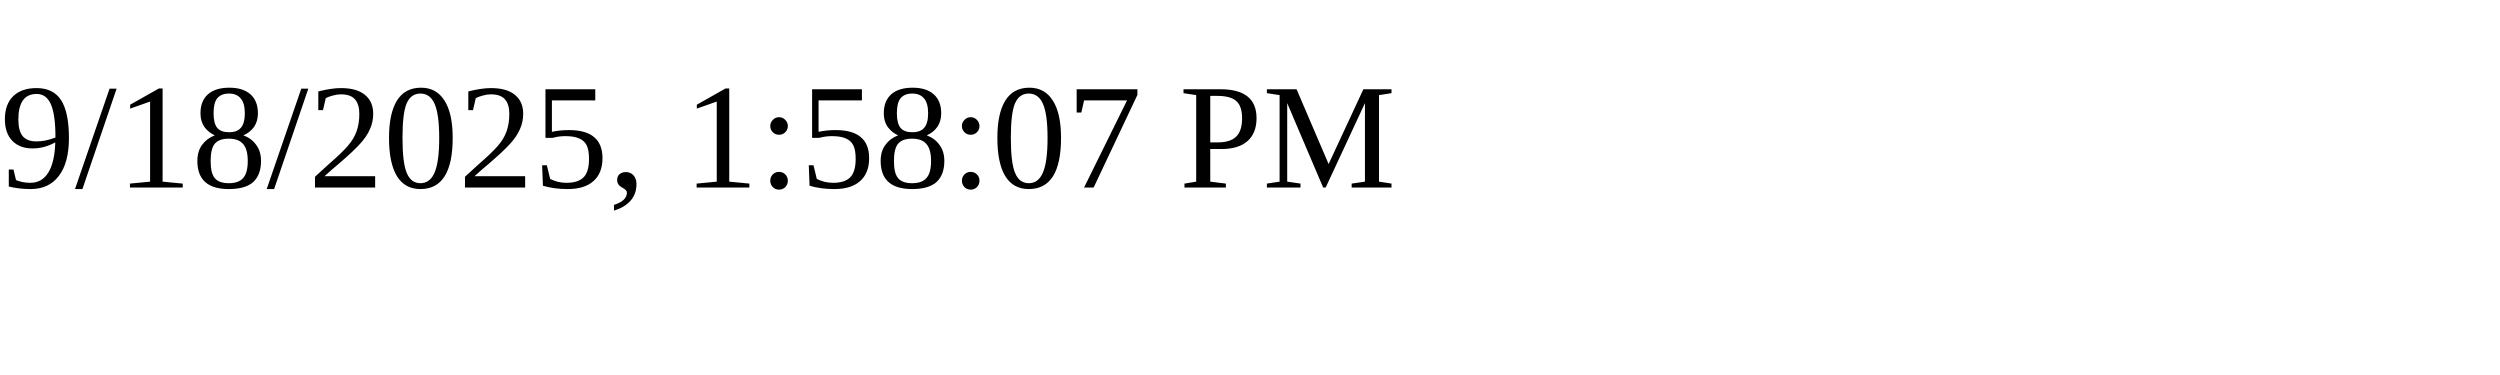
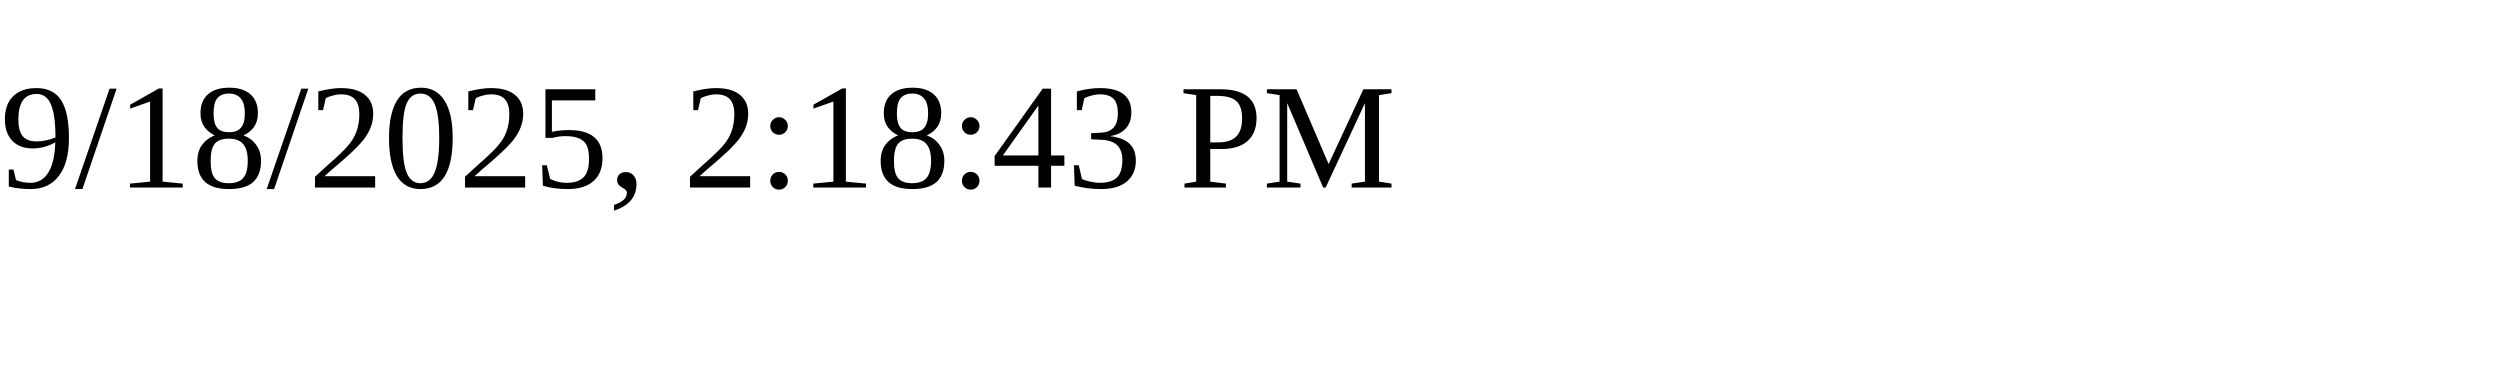
<svg xmlns="http://www.w3.org/2000/svg" height="30" width="200">
-   <text x="0" y="15">9/18/2025, 1:58:07 PM</text>
+   <text x="0" y="15">9/18/2025, 2:18:43 PM</text>
</svg>
